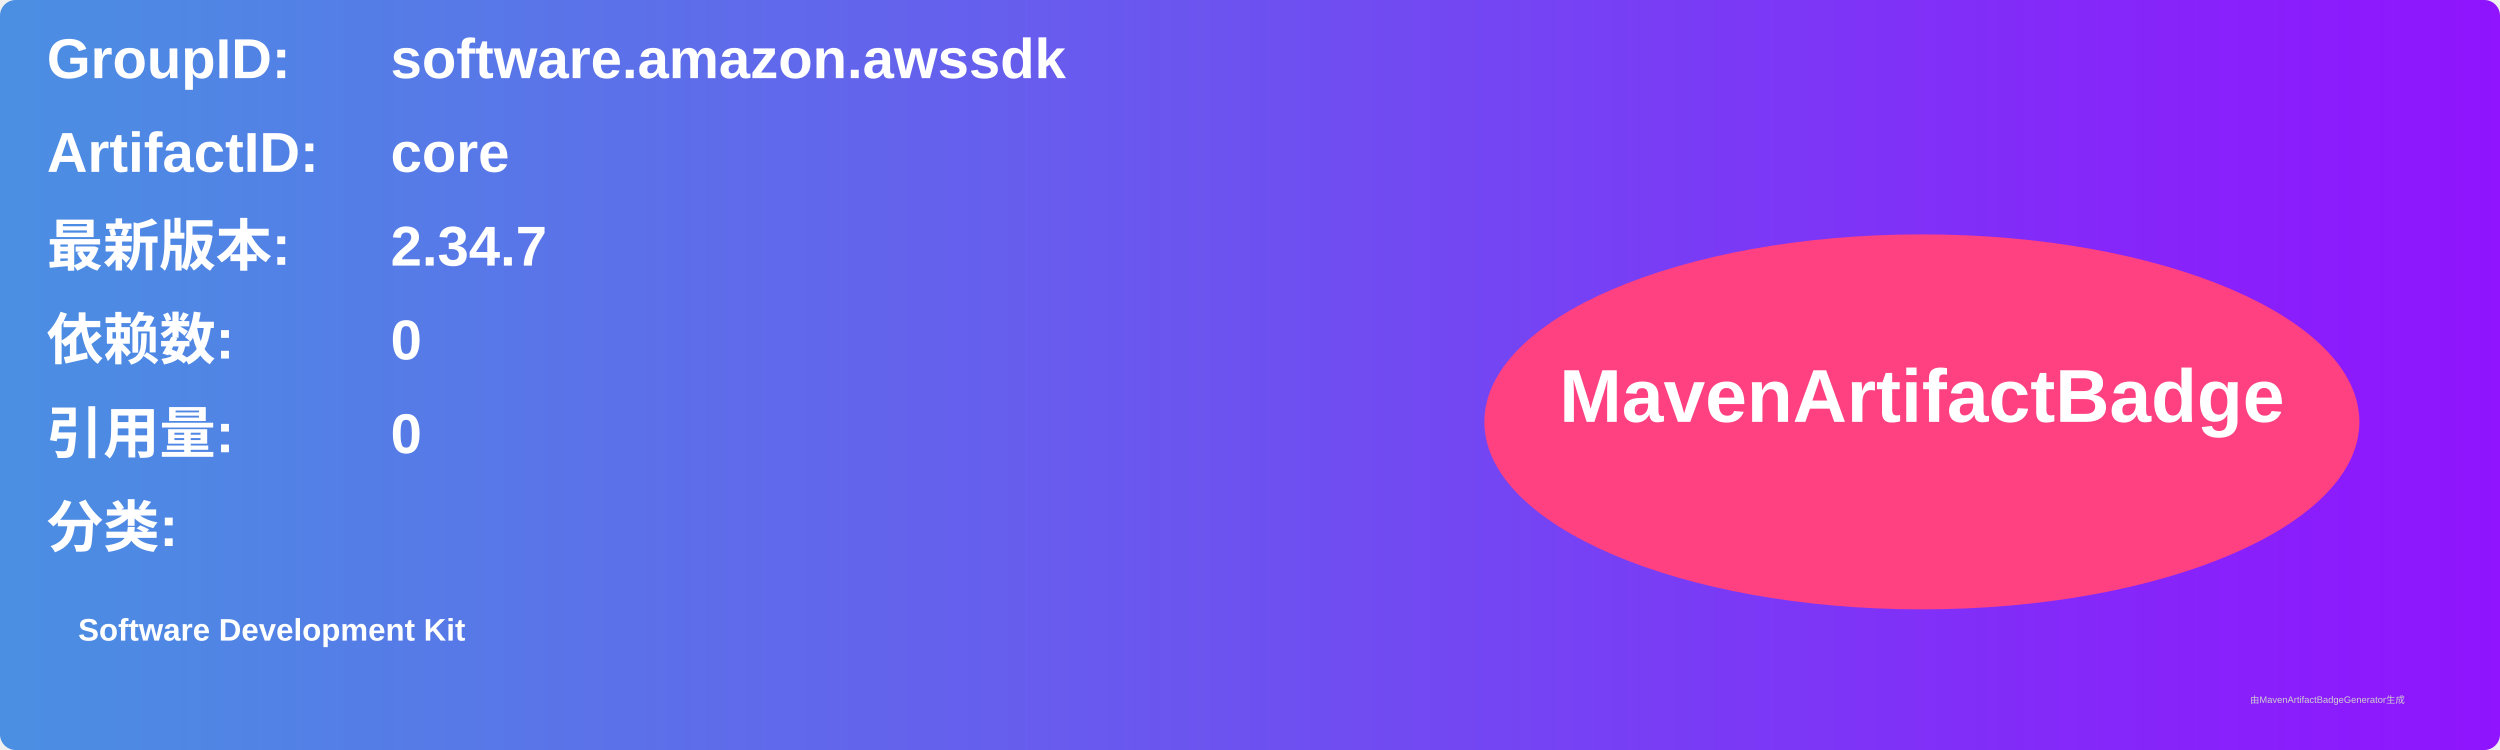
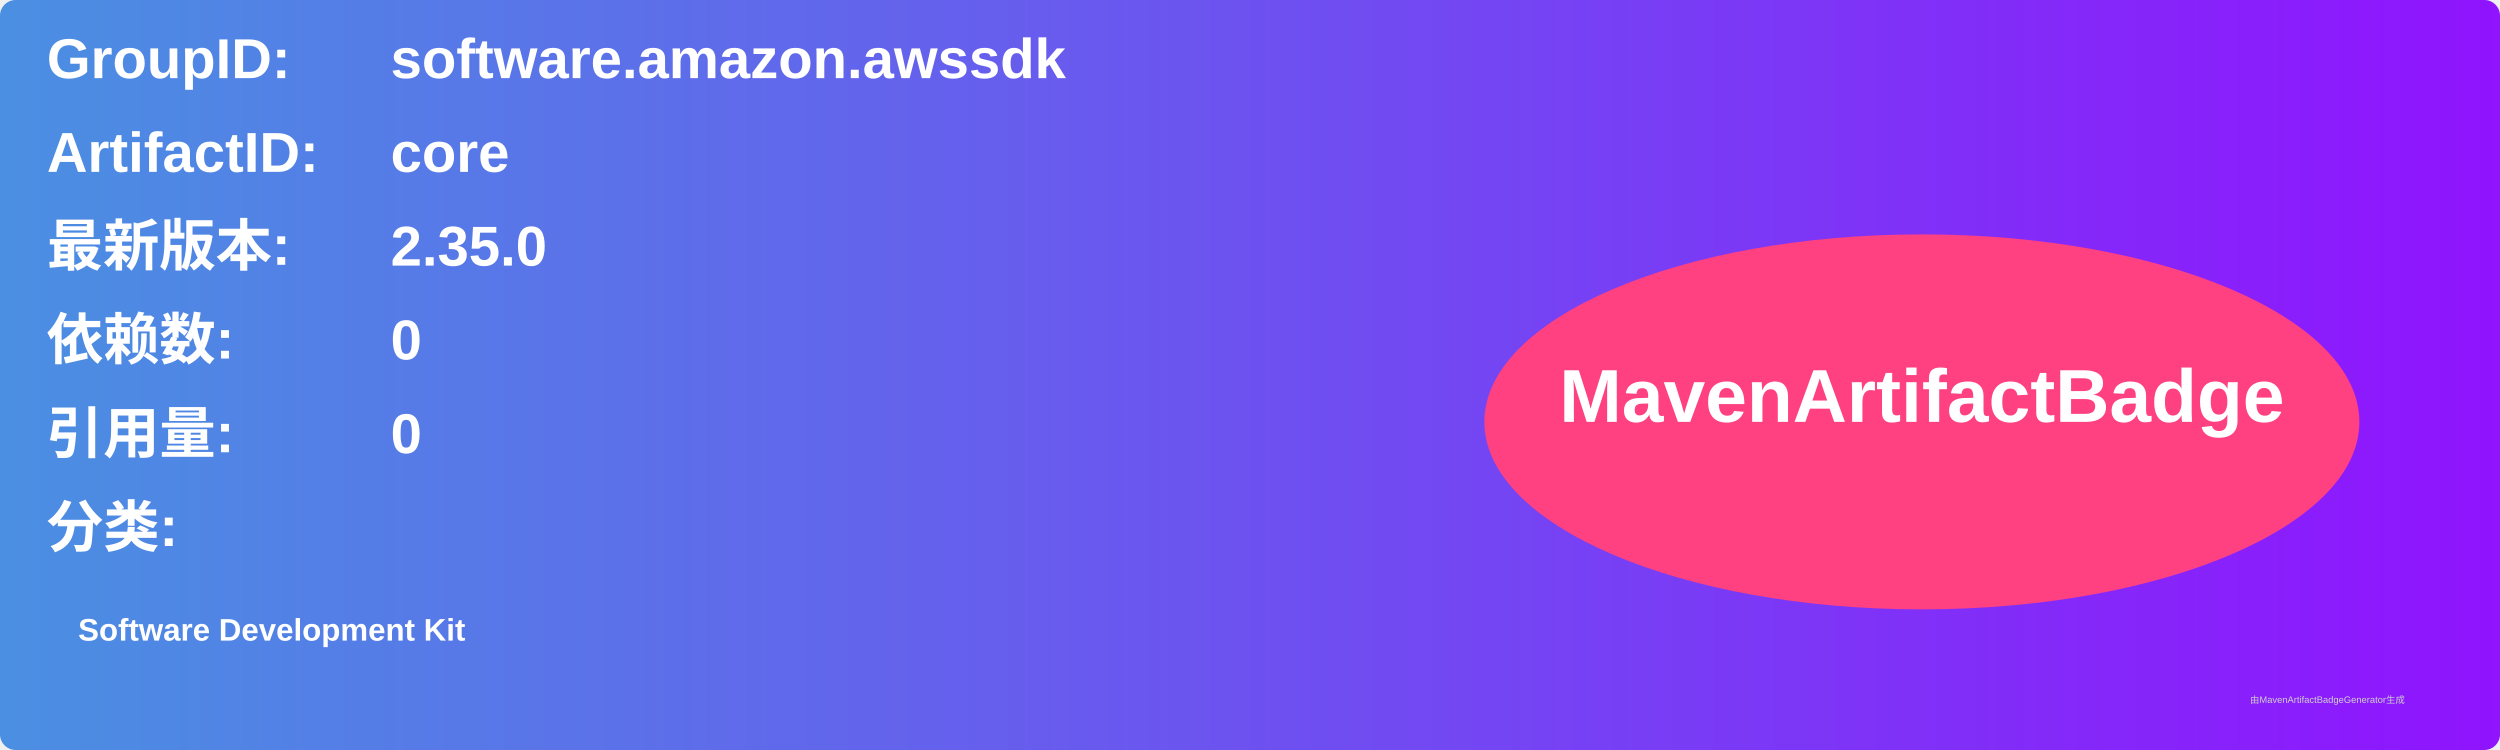
<svg xmlns="http://www.w3.org/2000/svg" width="800" height="240" viewBox="0 0 800 240">
  <linearGradient id="grad" x1="0%" y1="0%" x2="100%" y2="0%">
    <stop offset="0%" stop-color="#4a90e2" />
    <stop offset="100%" stop-color="#9013fe" />
  </linearGradient>
  <rect width="100%" height="100%" rx="5" ry="5" fill="url(#grad)" />
  <g transform="translate(15, 15)">
    <text x="0" y="10" font-family="Arial" font-size="18" fill="white" font-weight="bold" width="260">GroupID:</text>
    <text x="110" y="10" font-family="Arial" font-size="18" fill="white" font-weight="bold" width="460">software.amazon.awssdk</text>
    <text x="0" y="40" font-family="Arial" font-size="18" fill="white" font-weight="bold" width="260">ArtifactID:</text>
    <text x="110" y="40" font-family="Arial" font-size="18" fill="white" font-weight="bold" width="460">core</text>
    <text x="0" y="70" font-family="Arial" font-size="18" fill="white" font-weight="bold">最新版本:</text>
    <text x="110" y="70" font-family="Arial" font-size="18" fill="white" font-weight="bold">
-       <tspan font-weight="bold">2.34.7</tspan>
+       <tspan font-weight="bold">2.35.0</tspan>
    </text>
    <text x="0" y="100" font-family="Arial" font-size="18" fill="white" font-weight="bold">依赖数: </text>
    <text x="110" y="100" font-family="Arial" font-size="18" fill="white">
      <tspan font-weight="bold">0</tspan>
    </text>
    <text x="0" y="130" font-family="Arial" font-size="18" fill="white" font-weight="bold">引用量: </text>
    <text x="110" y="130" font-family="Arial" font-size="18" fill="white">
      <tspan font-weight="bold">0</tspan>
    </text>
    <text x="0" y="160" font-family="Arial" font-size="18" fill="white" font-weight="bold">分类:</text>
    <text x="10" y="190" font-family="Arial" font-size="10" fill="white">
      <tspan font-weight="bold">Software Development Kit</tspan>
    </text>
    <ellipse cx="600" cy="120" rx="140" ry="60" fill="#ff4081" />
    <text x="600" y="120" text-anchor="middle" font-family="Arial" font-size="24" fill="white" font-weight="bold">MavenArtifactBadge</text>
  </g>
  <text x="720" y="225" font-family="Arial" font-size="3" fill="#d0d0d0">由MavenArtifactBadgeGenerator生成</text>
</svg>
